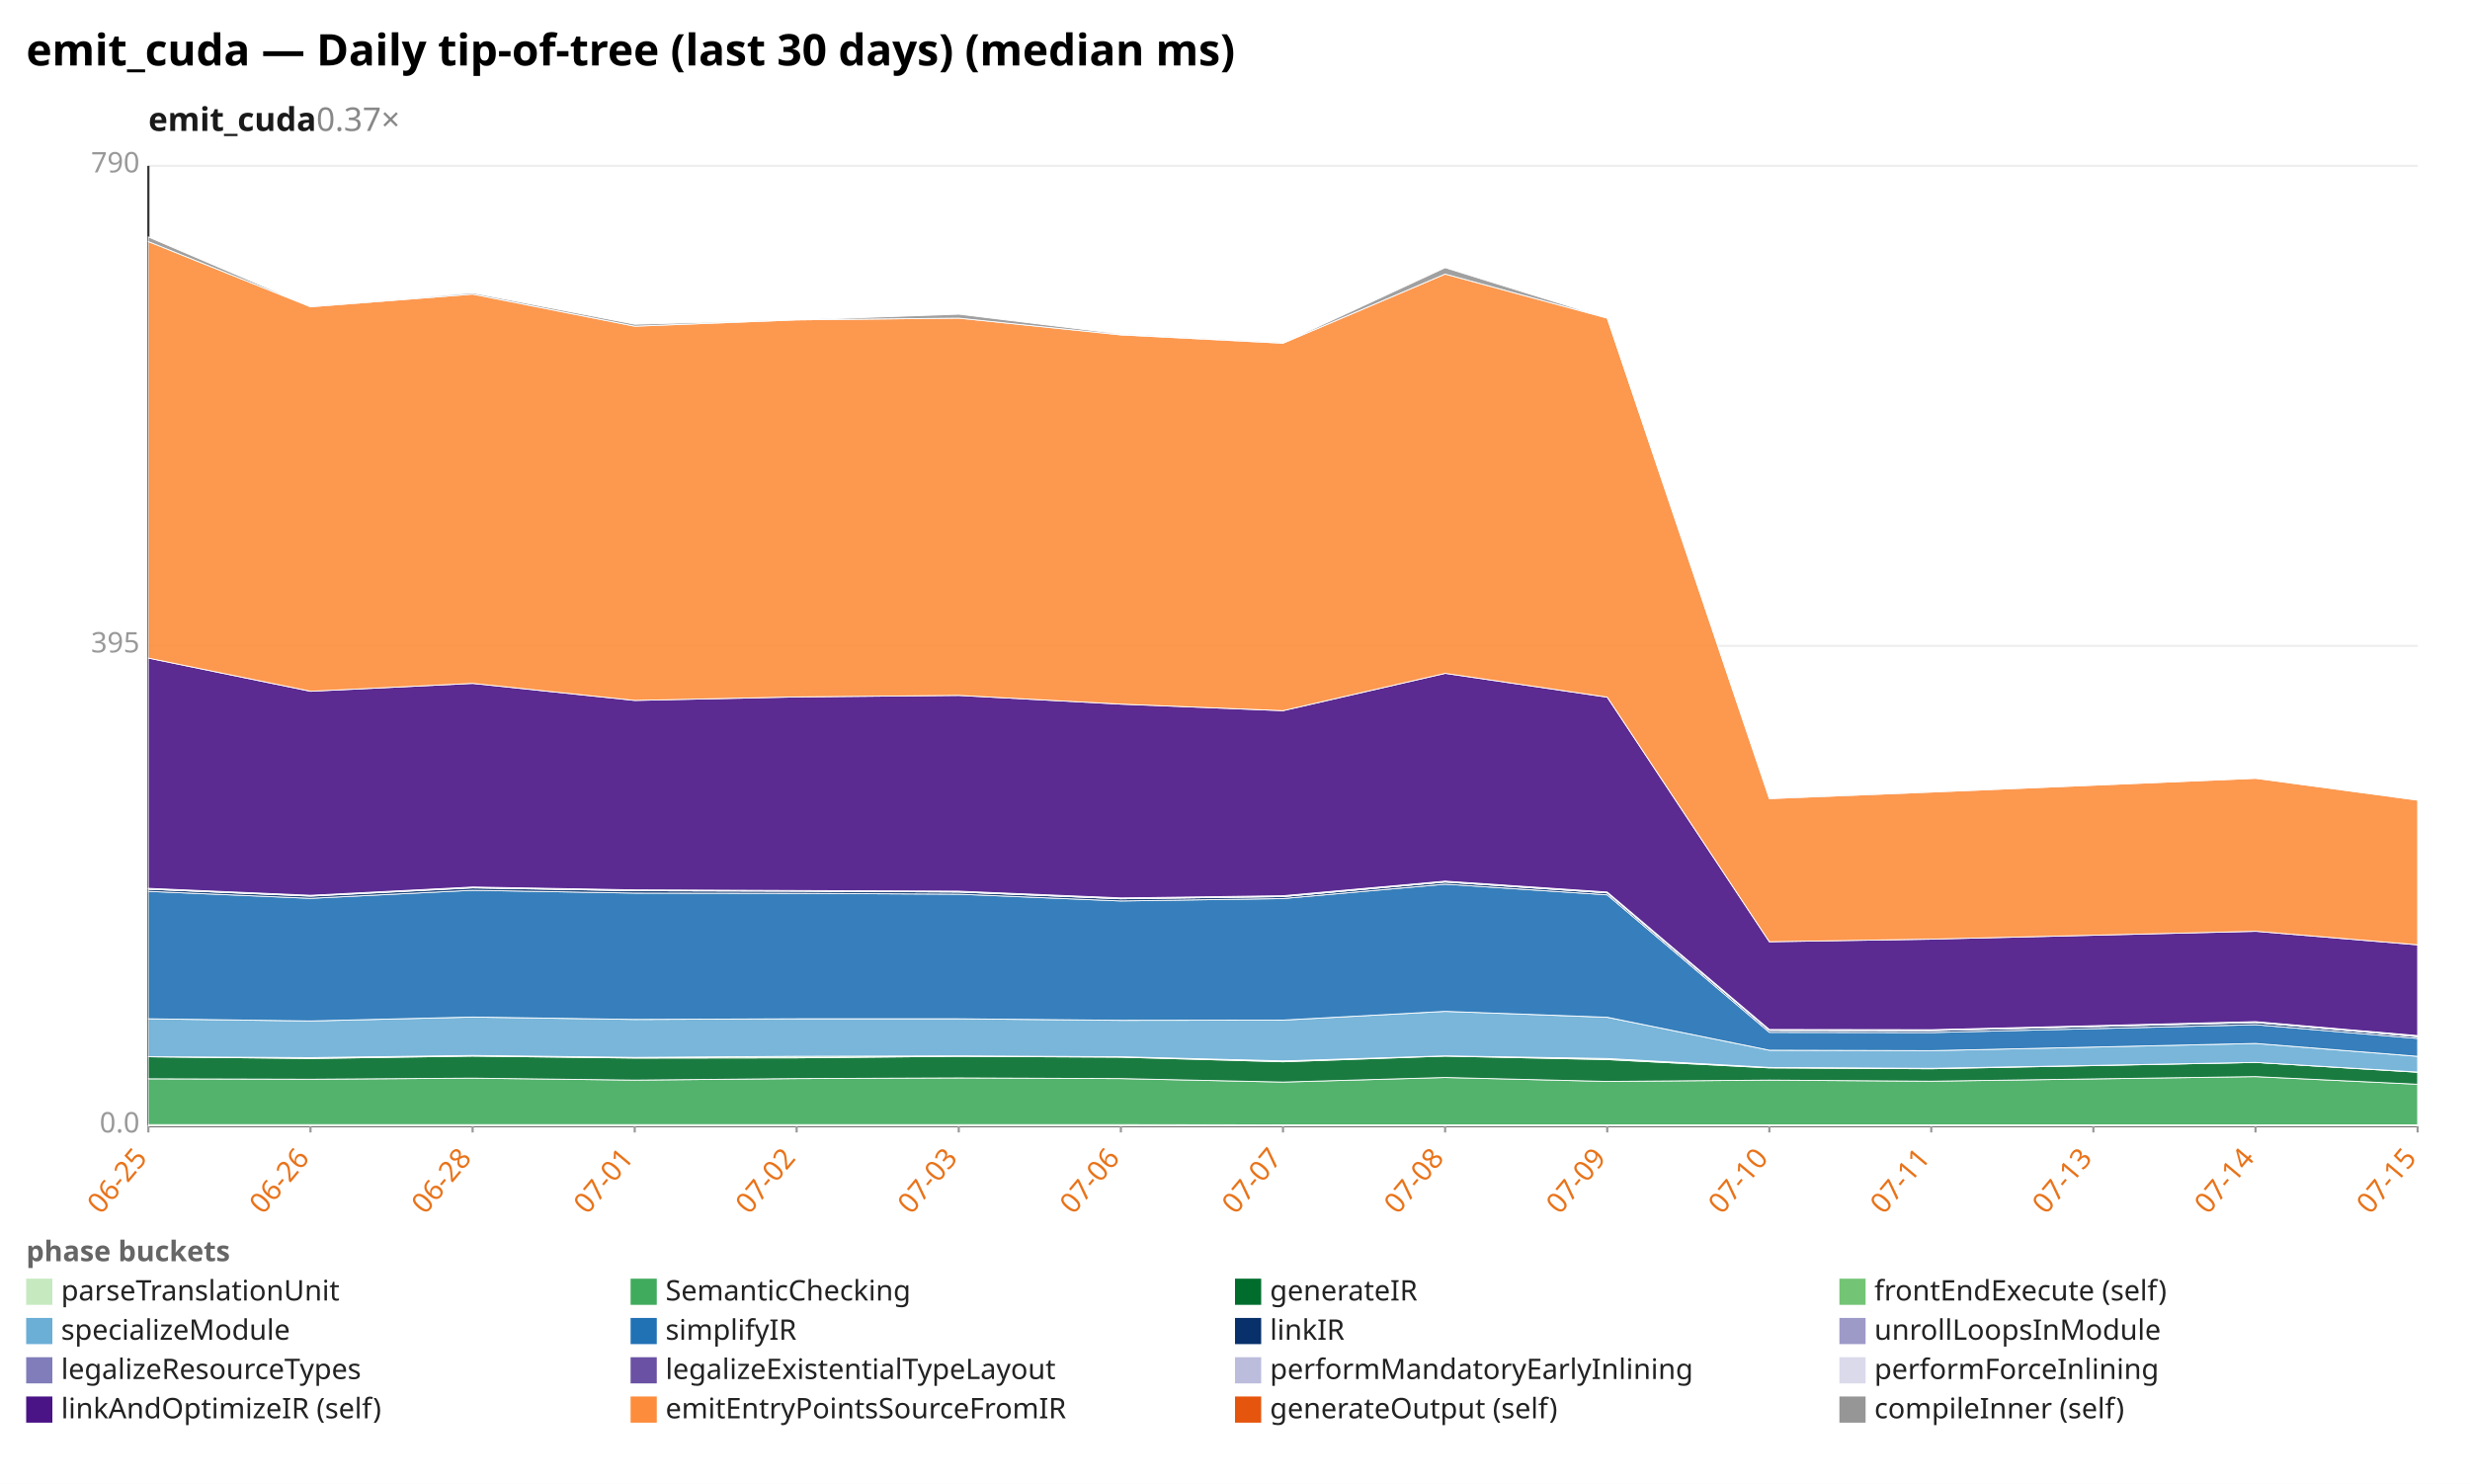
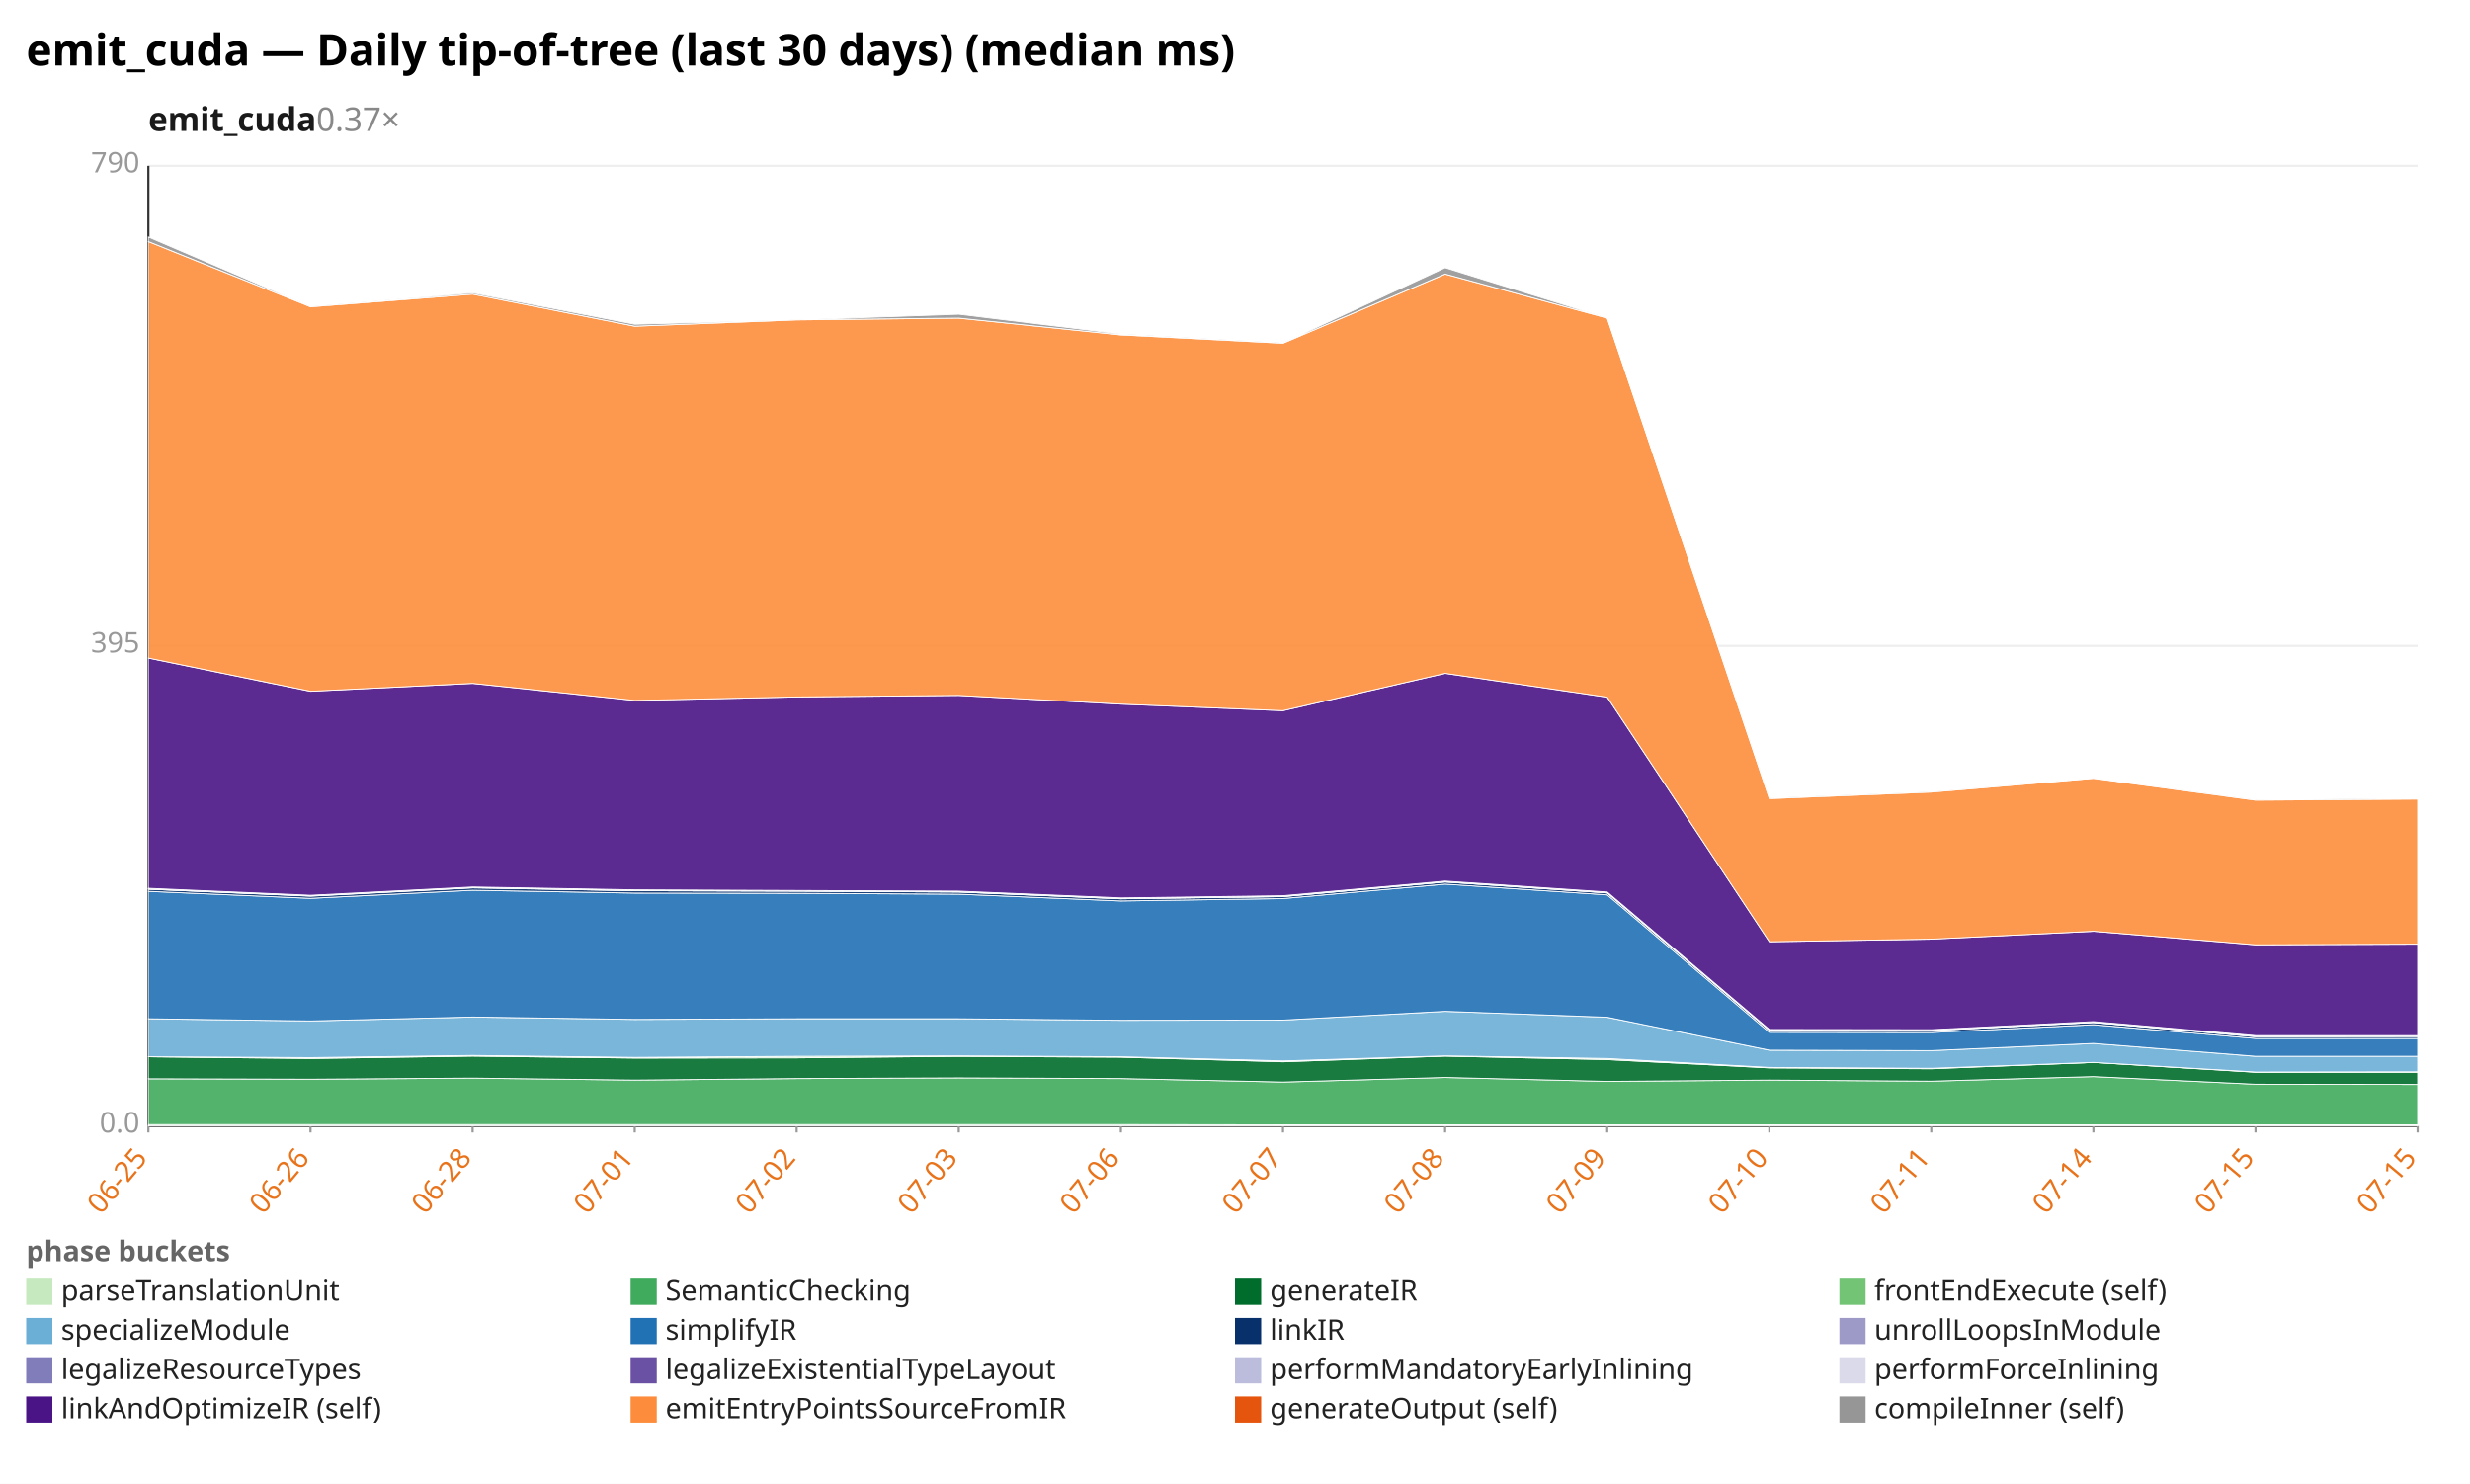
<svg xmlns="http://www.w3.org/2000/svg" width="1132" height="680" viewBox="0 0 1132 680" preserveAspectRatio="xMidYMid meet" font-family="sans-serif" font-size="13">
  <rect width="1132" height="680" fill="white" />
  <text x="12" y="30" font-size="20" font-weight="bold">emit_cuda — Daily tip-of-tree (last 30 days) (median ms)</text>
  <text x="68" y="60" font-size="15" font-weight="600" fill="#1a1a1a">emit_cuda<tspan fill="#888" font-weight="400" text-decoration="none">  0.37×</tspan>
  </text>
  <line x1="68.0" y1="516.0" x2="1108.0" y2="516.0" stroke="#eee" />
  <text x="64.0" y="519.0" text-anchor="end" fill="#999">0.0</text>
  <line x1="68.0" y1="296.0" x2="1108.0" y2="296.0" stroke="#eee" />
  <text x="64.0" y="299.0" text-anchor="end" fill="#999">395</text>
  <line x1="68.0" y1="76.0" x2="1108.0" y2="76.0" stroke="#eee" />
  <text x="64.0" y="79.0" text-anchor="end" fill="#999">790</text>
  <line x1="68.0" y1="76.0" x2="68.0" y2="516.0" stroke="#333" />
  <line x1="68.0" y1="516.0" x2="1108.0" y2="516.0" stroke="#333" />
  <line x1="68.0" y1="516.0" x2="68.0" y2="519.0" stroke="#999" />
  <text x="68.0" y="531.0" text-anchor="end" fill="#e8731a" transform="rotate(-50 68.0 531.0)">06-25</text>
  <line x1="142.3" y1="516.0" x2="142.3" y2="519.0" stroke="#999" />
  <text x="142.3" y="531.0" text-anchor="end" fill="#e8731a" transform="rotate(-50 142.3 531.0)">06-26</text>
  <line x1="216.6" y1="516.0" x2="216.6" y2="519.0" stroke="#999" />
  <text x="216.6" y="531.0" text-anchor="end" fill="#e8731a" transform="rotate(-50 216.6 531.0)">06-28</text>
  <line x1="290.9" y1="516.0" x2="290.9" y2="519.0" stroke="#999" />
  <text x="290.9" y="531.0" text-anchor="end" fill="#e8731a" transform="rotate(-50 290.9 531.0)">07-01</text>
  <line x1="365.1" y1="516.0" x2="365.1" y2="519.0" stroke="#999" />
  <text x="365.1" y="531.0" text-anchor="end" fill="#e8731a" transform="rotate(-50 365.1 531.0)">07-02</text>
  <line x1="439.4" y1="516.0" x2="439.4" y2="519.0" stroke="#999" />
  <text x="439.4" y="531.0" text-anchor="end" fill="#e8731a" transform="rotate(-50 439.4 531.0)">07-03</text>
  <line x1="513.7" y1="516.0" x2="513.7" y2="519.0" stroke="#999" />
  <text x="513.7" y="531.0" text-anchor="end" fill="#e8731a" transform="rotate(-50 513.7 531.0)">07-06</text>
  <line x1="588.0" y1="516.0" x2="588.0" y2="519.0" stroke="#999" />
  <text x="588.0" y="531.0" text-anchor="end" fill="#e8731a" transform="rotate(-50 588.0 531.0)">07-07</text>
  <line x1="662.3" y1="516.0" x2="662.3" y2="519.0" stroke="#999" />
  <text x="662.3" y="531.0" text-anchor="end" fill="#e8731a" transform="rotate(-50 662.3 531.0)">07-08</text>
  <line x1="736.6" y1="516.0" x2="736.6" y2="519.0" stroke="#999" />
  <text x="736.6" y="531.0" text-anchor="end" fill="#e8731a" transform="rotate(-50 736.6 531.0)">07-09</text>
  <line x1="810.9" y1="516.0" x2="810.9" y2="519.0" stroke="#999" />
  <text x="810.9" y="531.0" text-anchor="end" fill="#e8731a" transform="rotate(-50 810.9 531.0)">07-10</text>
  <line x1="885.1" y1="516.0" x2="885.1" y2="519.0" stroke="#999" />
  <text x="885.1" y="531.0" text-anchor="end" fill="#e8731a" transform="rotate(-50 885.1 531.0)">07-11</text>
  <line x1="959.4" y1="516.0" x2="959.4" y2="519.0" stroke="#999" />
-   <text x="959.4" y="531.0" text-anchor="end" fill="#e8731a" transform="rotate(-50 959.4 531.0)">07-13</text>
+   <text x="959.4" y="531.0" text-anchor="end" fill="#e8731a" transform="rotate(-50 959.4 531.0)">07-14</text>
  <line x1="1033.7" y1="516.0" x2="1033.7" y2="519.0" stroke="#999" />
-   <text x="1033.7" y="531.0" text-anchor="end" fill="#e8731a" transform="rotate(-50 1033.7 531.0)">07-14</text>
+   <text x="1033.7" y="531.0" text-anchor="end" fill="#e8731a" transform="rotate(-50 1033.7 531.0)">07-15</text>
  <line x1="1108.0" y1="516.0" x2="1108.0" y2="519.0" stroke="#999" />
  <text x="1108.0" y="531.0" text-anchor="end" fill="#e8731a" transform="rotate(-50 1108.0 531.0)">07-15</text>
-   <polygon points="68.0,515.4 142.3,515.4 216.6,515.4 290.9,515.4 365.1,515.4 439.4,515.4 513.7,515.4 588.0,515.5 662.3,515.5 736.6,515.5 810.9,515.5 885.1,515.5 1033.7,515.5 1108.0,515.5 1108.0,516.0 1033.7,516.0 885.1,516.0 810.9,516.0 736.6,516.0 662.3,516.0 588.0,516.0 513.7,516.0 439.4,516.0 365.1,516.0 290.9,516.0 216.6,516.0 142.3,516.0 68.0,516.0" fill="#c7e9c0" fill-opacity="0.9" stroke="#fff" stroke-width="0.4" />
-   <polygon points="68.0,494.4 142.3,494.6 216.6,494.1 290.9,495.0 365.1,494.3 439.4,494.0 513.7,494.3 588.0,495.9 662.3,493.8 736.6,495.6 810.9,495.0 885.1,495.5 1033.7,493.4 1108.0,496.9 1108.0,515.5 1033.7,515.5 885.1,515.5 810.9,515.5 736.6,515.5 662.3,515.5 588.0,515.5 513.7,515.4 439.4,515.4 365.1,515.4 290.9,515.4 216.6,515.4 142.3,515.4 68.0,515.4" fill="#41ab5d" fill-opacity="0.9" stroke="#fff" stroke-width="0.4" />
-   <polygon points="68.0,484.3 142.3,485.1 216.6,484.0 290.9,484.9 365.1,484.8 439.4,484.1 513.7,484.5 588.0,486.6 662.3,484.0 736.6,485.6 810.9,489.4 885.1,489.8 1033.7,486.9 1108.0,491.4 1108.0,496.9 1033.7,493.4 885.1,495.5 810.9,495.0 736.6,495.6 662.3,493.8 588.0,495.9 513.7,494.3 439.4,494.0 365.1,494.3 290.9,495.0 216.6,494.1 142.3,494.6 68.0,494.4" fill="#006d2c" fill-opacity="0.9" stroke="#fff" stroke-width="0.4" />
-   <polygon points="68.0,484.3 142.3,484.7 216.6,483.7 290.9,484.6 365.1,484.1 439.4,483.9 513.7,484.3 588.0,486.2 662.3,483.9 736.6,485.1 810.9,489.2 885.1,489.6 1033.7,486.9 1108.0,491.3 1108.0,491.4 1033.7,486.9 885.1,489.8 810.9,489.4 736.6,485.6 662.3,484.0 588.0,486.6 513.7,484.5 439.4,484.1 365.1,484.8 290.9,484.9 216.6,484.0 142.3,485.1 68.0,484.3" fill="#74c476" fill-opacity="0.9" stroke="#fff" stroke-width="0.4" />
-   <polygon points="68.0,466.9 142.3,467.9 216.6,466.1 290.9,467.2 365.1,466.9 439.4,466.9 513.7,467.6 588.0,467.5 662.3,463.5 736.6,466.2 810.9,481.3 885.1,481.5 1033.7,478.2 1108.0,484.1 1108.0,491.3 1033.7,486.9 885.1,489.6 810.9,489.2 736.6,485.1 662.3,483.9 588.0,486.2 513.7,484.3 439.4,483.9 365.1,484.1 290.9,484.6 216.6,483.7 142.3,484.7 68.0,484.3" fill="#6baed6" fill-opacity="0.9" stroke="#fff" stroke-width="0.4" />
-   <polygon points="68.0,408.5 142.3,411.7 216.6,408.0 290.9,409.3 365.1,409.4 439.4,409.8 513.7,412.9 588.0,411.8 662.3,405.2 736.6,410.1 810.9,473.1 885.1,473.2 1033.7,469.6 1108.0,475.9 1108.0,484.1 1033.7,478.2 885.1,481.5 810.9,481.3 736.6,466.2 662.3,463.5 588.0,467.5 513.7,467.6 439.4,466.9 365.1,466.9 290.9,467.2 216.6,466.1 142.3,467.9 68.0,466.9" fill="#2171b5" fill-opacity="0.9" stroke="#fff" stroke-width="0.4" />
-   <polygon points="68.0,407.5 142.3,410.7 216.6,406.9 290.9,408.2 365.1,408.4 439.4,408.8 513.7,411.9 588.0,410.9 662.3,404.2 736.6,409.2 810.9,472.2 885.1,472.3 1033.7,468.6 1108.0,475.1 1108.0,475.9 1033.7,469.6 885.1,473.2 810.9,473.1 736.6,410.1 662.3,405.2 588.0,411.8 513.7,412.9 439.4,409.8 365.1,409.4 290.9,409.3 216.6,408.0 142.3,411.7 68.0,408.5" fill="#08306b" fill-opacity="0.9" stroke="#fff" stroke-width="0.4" />
-   <polygon points="68.0,407.5 142.3,410.6 216.6,406.8 290.9,408.2 365.1,408.4 439.4,408.8 513.7,411.9 588.0,410.9 662.3,404.2 736.6,409.2 810.9,472.2 885.1,472.3 1033.7,468.6 1108.0,475.0 1108.0,475.1 1033.7,468.6 885.1,472.3 810.9,472.2 736.6,409.2 662.3,404.2 588.0,410.9 513.7,411.9 439.4,408.8 365.1,408.4 290.9,408.2 216.6,406.9 142.3,410.7 68.0,407.5" fill="#9e9ac8" fill-opacity="0.9" stroke="#fff" stroke-width="0.4" />
-   <polygon points="68.0,407.3 142.3,410.5 216.6,406.7 290.9,408.0 365.1,408.2 439.4,408.6 513.7,411.7 588.0,410.6 662.3,403.9 736.6,408.9 810.9,472.0 885.1,472.1 1033.7,468.4 1108.0,474.8 1108.0,475.0 1033.7,468.6 885.1,472.3 810.9,472.2 736.6,409.2 662.3,404.2 588.0,410.9 513.7,411.9 439.4,408.8 365.1,408.4 290.9,408.2 216.6,406.8 142.3,410.6 68.0,407.5" fill="#bcbddc" fill-opacity="0.9" stroke="#fff" stroke-width="0.4" />
-   <polygon points="68.0,407.1 142.3,410.3 216.6,406.5 290.9,407.8 365.1,408.1 439.4,408.4 513.7,411.5 588.0,410.5 662.3,403.8 736.6,408.8 810.9,471.8 885.1,471.9 1033.7,468.2 1108.0,474.6 1108.0,474.8 1033.7,468.4 885.1,472.1 810.9,472.0 736.6,408.9 662.3,403.9 588.0,410.6 513.7,411.7 439.4,408.6 365.1,408.2 290.9,408.0 216.6,406.7 142.3,410.5 68.0,407.3" fill="#dadaeb" fill-opacity="0.9" stroke="#fff" stroke-width="0.4" />
-   <polygon points="68.0,301.6 142.3,316.8 216.6,313.2 290.9,321.0 365.1,319.4 439.4,318.7 513.7,322.7 588.0,325.7 662.3,308.6 736.6,319.5 810.9,431.6 885.1,430.4 1033.7,426.8 1108.0,433.0 1108.0,474.6 1033.7,468.2 885.1,471.9 810.9,471.8 736.6,408.8 662.3,403.8 588.0,410.5 513.7,411.5 439.4,408.4 365.1,408.1 290.9,407.8 216.6,406.5 142.3,410.3 68.0,407.1" fill="#4a1486" fill-opacity="0.9" stroke="#fff" stroke-width="0.4" />
-   <polygon points="68.0,110.7 142.3,140.6 216.6,134.8 290.9,149.5 365.1,146.6 439.4,145.8 513.7,153.5 588.0,157.3 662.3,125.6 736.6,145.8 810.9,366.0 885.1,363.0 1033.7,356.7 1108.0,366.7 1108.0,433.0 1033.7,426.8 885.1,430.4 810.9,431.6 736.6,319.5 662.3,308.6 588.0,325.7 513.7,322.7 439.4,318.7 365.1,319.4 290.9,321.0 216.6,313.2 142.3,316.8 68.0,301.6" fill="#fd8d3c" fill-opacity="0.9" stroke="#fff" stroke-width="0.4" />
-   <polygon points="68.0,108.6 142.3,140.5 216.6,134.2 290.9,148.6 365.1,146.6 439.4,144.0 513.7,153.1 588.0,157.2 662.3,122.7 736.6,145.8 810.9,365.7 885.1,362.9 1033.7,356.7 1108.0,366.6 1108.0,366.7 1033.7,356.7 885.1,363.0 810.9,366.0 736.6,145.8 662.3,125.6 588.0,157.3 513.7,153.5 439.4,145.8 365.1,146.6 290.9,149.5 216.6,134.8 142.3,140.6 68.0,110.7" fill="#969696" fill-opacity="0.9" stroke="#fff" stroke-width="0.4" />
+   <polygon points="68.0,515.4 142.3,515.4 216.6,515.4 290.9,515.4 365.1,515.4 439.4,515.4 513.7,515.4 588.0,515.5 662.3,515.5 736.6,515.5 810.9,515.5 885.1,515.5 959.4,515.5 1033.7,515.5 1108.0,515.5 1108.0,516.0 1033.7,516.0 959.4,516.0 885.1,516.0 810.9,516.0 736.6,516.0 662.3,516.0 588.0,516.0 513.7,516.0 439.4,516.0 365.1,516.0 290.9,516.0 216.6,516.0 142.3,516.0 68.0,516.0" fill="#c7e9c0" fill-opacity="0.9" stroke="#fff" stroke-width="0.4" />
+   <polygon points="68.0,494.4 142.3,494.6 216.6,494.1 290.9,495.0 365.1,494.3 439.4,494.0 513.7,494.3 588.0,495.9 662.3,493.8 736.6,495.6 810.9,495.0 885.1,495.5 959.4,493.4 1033.7,496.9 1108.0,497.0 1108.0,515.5 1033.7,515.5 959.4,515.5 885.1,515.5 810.9,515.5 736.6,515.5 662.3,515.5 588.0,515.5 513.7,515.4 439.4,515.4 365.1,515.4 290.9,515.4 216.6,515.4 142.3,515.4 68.0,515.4" fill="#41ab5d" fill-opacity="0.9" stroke="#fff" stroke-width="0.4" />
+   <polygon points="68.0,484.3 142.3,485.1 216.6,484.0 290.9,484.9 365.1,484.8 439.4,484.1 513.7,484.5 588.0,486.6 662.3,484.0 736.6,485.6 810.9,489.4 885.1,489.8 959.4,486.9 1033.7,491.4 1108.0,491.4 1108.0,497.0 1033.7,496.9 959.4,493.4 885.1,495.5 810.9,495.0 736.6,495.6 662.3,493.8 588.0,495.9 513.7,494.3 439.4,494.0 365.1,494.3 290.9,495.0 216.6,494.1 142.3,494.6 68.0,494.4" fill="#006d2c" fill-opacity="0.9" stroke="#fff" stroke-width="0.4" />
+   <polygon points="68.0,484.3 142.3,484.7 216.6,483.7 290.9,484.6 365.1,484.1 439.4,483.9 513.7,484.3 588.0,486.2 662.3,483.9 736.6,485.1 810.9,489.2 885.1,489.6 959.4,486.9 1033.7,491.3 1108.0,491.2 1108.0,491.4 1033.7,491.4 959.4,486.9 885.1,489.8 810.9,489.4 736.6,485.6 662.3,484.0 588.0,486.6 513.7,484.5 439.4,484.1 365.1,484.8 290.9,484.9 216.6,484.0 142.3,485.1 68.0,484.3" fill="#74c476" fill-opacity="0.9" stroke="#fff" stroke-width="0.4" />
+   <polygon points="68.0,466.9 142.3,467.9 216.6,466.1 290.9,467.2 365.1,466.9 439.4,466.9 513.7,467.6 588.0,467.5 662.3,463.5 736.6,466.2 810.9,481.3 885.1,481.5 959.4,478.2 1033.7,484.1 1108.0,484.1 1108.0,491.2 1033.7,491.3 959.4,486.9 885.1,489.6 810.9,489.2 736.6,485.1 662.3,483.9 588.0,486.2 513.7,484.3 439.4,483.9 365.1,484.1 290.9,484.6 216.6,483.7 142.3,484.7 68.0,484.3" fill="#6baed6" fill-opacity="0.9" stroke="#fff" stroke-width="0.4" />
+   <polygon points="68.0,408.5 142.3,411.7 216.6,408.0 290.9,409.3 365.1,409.4 439.4,409.8 513.7,412.9 588.0,411.8 662.3,405.2 736.6,410.1 810.9,473.1 885.1,473.2 959.4,469.6 1033.7,475.9 1108.0,475.9 1108.0,484.1 1033.7,484.1 959.4,478.2 885.1,481.5 810.9,481.3 736.6,466.2 662.3,463.5 588.0,467.5 513.7,467.6 439.4,466.9 365.1,466.9 290.9,467.2 216.6,466.1 142.3,467.9 68.0,466.9" fill="#2171b5" fill-opacity="0.9" stroke="#fff" stroke-width="0.4" />
+   <polygon points="68.0,407.5 142.3,410.7 216.6,406.9 290.9,408.2 365.1,408.4 439.4,408.8 513.7,411.9 588.0,410.9 662.3,404.2 736.6,409.2 810.9,472.2 885.1,472.3 959.4,468.6 1033.7,475.1 1108.0,475.0 1108.0,475.9 1033.7,475.9 959.4,469.6 885.1,473.2 810.9,473.1 736.6,410.1 662.3,405.2 588.0,411.8 513.7,412.9 439.4,409.8 365.1,409.4 290.9,409.3 216.6,408.0 142.3,411.7 68.0,408.5" fill="#08306b" fill-opacity="0.9" stroke="#fff" stroke-width="0.4" />
+   <polygon points="68.0,407.5 142.3,410.6 216.6,406.8 290.9,408.2 365.1,408.4 439.4,408.8 513.7,411.9 588.0,410.9 662.3,404.2 736.6,409.2 810.9,472.2 885.1,472.3 959.4,468.6 1033.7,475.0 1108.0,475.0 1108.0,475.0 1033.7,475.1 959.4,468.6 885.1,472.3 810.9,472.2 736.6,409.2 662.3,404.2 588.0,410.9 513.7,411.9 439.4,408.8 365.1,408.4 290.9,408.2 216.6,406.9 142.3,410.7 68.0,407.5" fill="#9e9ac8" fill-opacity="0.9" stroke="#fff" stroke-width="0.4" />
+   <polygon points="68.0,407.3 142.3,410.5 216.6,406.7 290.9,408.0 365.1,408.2 439.4,408.6 513.7,411.7 588.0,410.6 662.3,403.9 736.6,408.9 810.9,472.0 885.1,472.1 959.4,468.4 1033.7,474.8 1108.0,474.8 1108.0,475.0 1033.7,475.0 959.4,468.6 885.1,472.3 810.9,472.2 736.6,409.2 662.3,404.2 588.0,410.9 513.7,411.9 439.4,408.8 365.1,408.4 290.9,408.2 216.6,406.8 142.3,410.6 68.0,407.5" fill="#bcbddc" fill-opacity="0.9" stroke="#fff" stroke-width="0.4" />
+   <polygon points="68.0,407.1 142.3,410.3 216.6,406.5 290.9,407.8 365.1,408.1 439.4,408.4 513.7,411.5 588.0,410.5 662.3,403.8 736.6,408.8 810.9,471.8 885.1,471.9 959.4,468.2 1033.7,474.6 1108.0,474.6 1108.0,474.8 1033.7,474.8 959.4,468.4 885.1,472.1 810.9,472.0 736.6,408.9 662.3,403.9 588.0,410.6 513.7,411.7 439.4,408.6 365.1,408.2 290.9,408.0 216.6,406.7 142.3,410.5 68.0,407.3" fill="#dadaeb" fill-opacity="0.9" stroke="#fff" stroke-width="0.4" />
+   <polygon points="68.0,301.6 142.3,316.8 216.6,313.2 290.9,321.0 365.1,319.4 439.4,318.7 513.7,322.7 588.0,325.7 662.3,308.6 736.6,319.5 810.9,431.6 885.1,430.4 959.4,426.8 1033.7,433.0 1108.0,432.7 1108.0,474.6 1033.7,474.6 959.4,468.2 885.1,471.9 810.9,471.8 736.6,408.8 662.3,403.8 588.0,410.5 513.7,411.5 439.4,408.4 365.1,408.1 290.9,407.8 216.6,406.5 142.3,410.3 68.0,407.1" fill="#4a1486" fill-opacity="0.9" stroke="#fff" stroke-width="0.4" />
+   <polygon points="68.0,110.7 142.3,140.6 216.6,134.8 290.9,149.5 365.1,146.6 439.4,145.8 513.7,153.5 588.0,157.3 662.3,125.6 736.6,145.8 810.9,366.0 885.1,363.0 959.4,356.7 1033.7,366.7 1108.0,366.2 1108.0,432.7 1033.7,433.0 959.4,426.8 885.1,430.4 810.9,431.6 736.6,319.5 662.3,308.6 588.0,325.7 513.7,322.7 439.4,318.7 365.1,319.4 290.9,321.0 216.6,313.2 142.3,316.8 68.0,301.6" fill="#fd8d3c" fill-opacity="0.9" stroke="#fff" stroke-width="0.4" />
+   <polygon points="68.0,108.6 142.3,140.5 216.6,134.2 290.9,148.6 365.1,146.6 439.4,144.0 513.7,153.1 588.0,157.2 662.3,122.7 736.6,145.8 810.9,365.7 885.1,362.9 959.4,356.7 1033.7,366.6 1108.0,365.9 1108.0,366.2 1033.7,366.7 959.4,356.7 885.1,363.0 810.9,366.0 736.6,145.8 662.3,125.6 588.0,157.3 513.7,153.5 439.4,145.8 365.1,146.6 290.9,149.5 216.6,134.8 142.3,140.6 68.0,110.7" fill="#969696" fill-opacity="0.9" stroke="#fff" stroke-width="0.4" />
  <text x="12" y="578" fill="#666" font-weight="600">phase buckets</text>
  <rect x="12" y="586" width="12" height="12" fill="#c7e9c0" />
  <text x="28" y="596" fill="#222">parseTranslationUnit</text>
  <rect x="289" y="586" width="12" height="12" fill="#41ab5d" />
  <text x="305" y="596" fill="#222">SemanticChecking</text>
  <rect x="566" y="586" width="12" height="12" fill="#006d2c" />
  <text x="582" y="596" fill="#222">generateIR</text>
  <rect x="843" y="586" width="12" height="12" fill="#74c476" />
  <text x="859" y="596" fill="#222">frontEndExecute (self)</text>
  <rect x="12" y="604" width="12" height="12" fill="#6baed6" />
  <text x="28" y="614" fill="#222">specializeModule</text>
  <rect x="289" y="604" width="12" height="12" fill="#2171b5" />
  <text x="305" y="614" fill="#222">simplifyIR</text>
  <rect x="566" y="604" width="12" height="12" fill="#08306b" />
  <text x="582" y="614" fill="#222">linkIR</text>
  <rect x="843" y="604" width="12" height="12" fill="#9e9ac8" />
  <text x="859" y="614" fill="#222">unrollLoopsInModule</text>
  <rect x="12" y="622" width="12" height="12" fill="#807dba" />
  <text x="28" y="632" fill="#222">legalizeResourceTypes</text>
  <rect x="289" y="622" width="12" height="12" fill="#6a51a3" />
  <text x="305" y="632" fill="#222">legalizeExistentialTypeLayout</text>
  <rect x="566" y="622" width="12" height="12" fill="#bcbddc" />
  <text x="582" y="632" fill="#222">performMandatoryEarlyInlining</text>
  <rect x="843" y="622" width="12" height="12" fill="#dadaeb" />
  <text x="859" y="632" fill="#222">performForceInlining</text>
  <rect x="12" y="640" width="12" height="12" fill="#4a1486" />
  <text x="28" y="650" fill="#222">linkAndOptimizeIR (self)</text>
  <rect x="289" y="640" width="12" height="12" fill="#fd8d3c" />
  <text x="305" y="650" fill="#222">emitEntryPointsSourceFromIR</text>
  <rect x="566" y="640" width="12" height="12" fill="#e6550d" />
  <text x="582" y="650" fill="#222">generateOutput (self)</text>
  <rect x="843" y="640" width="12" height="12" fill="#969696" />
  <text x="859" y="650" fill="#222">compileInner (self)</text>
</svg>
